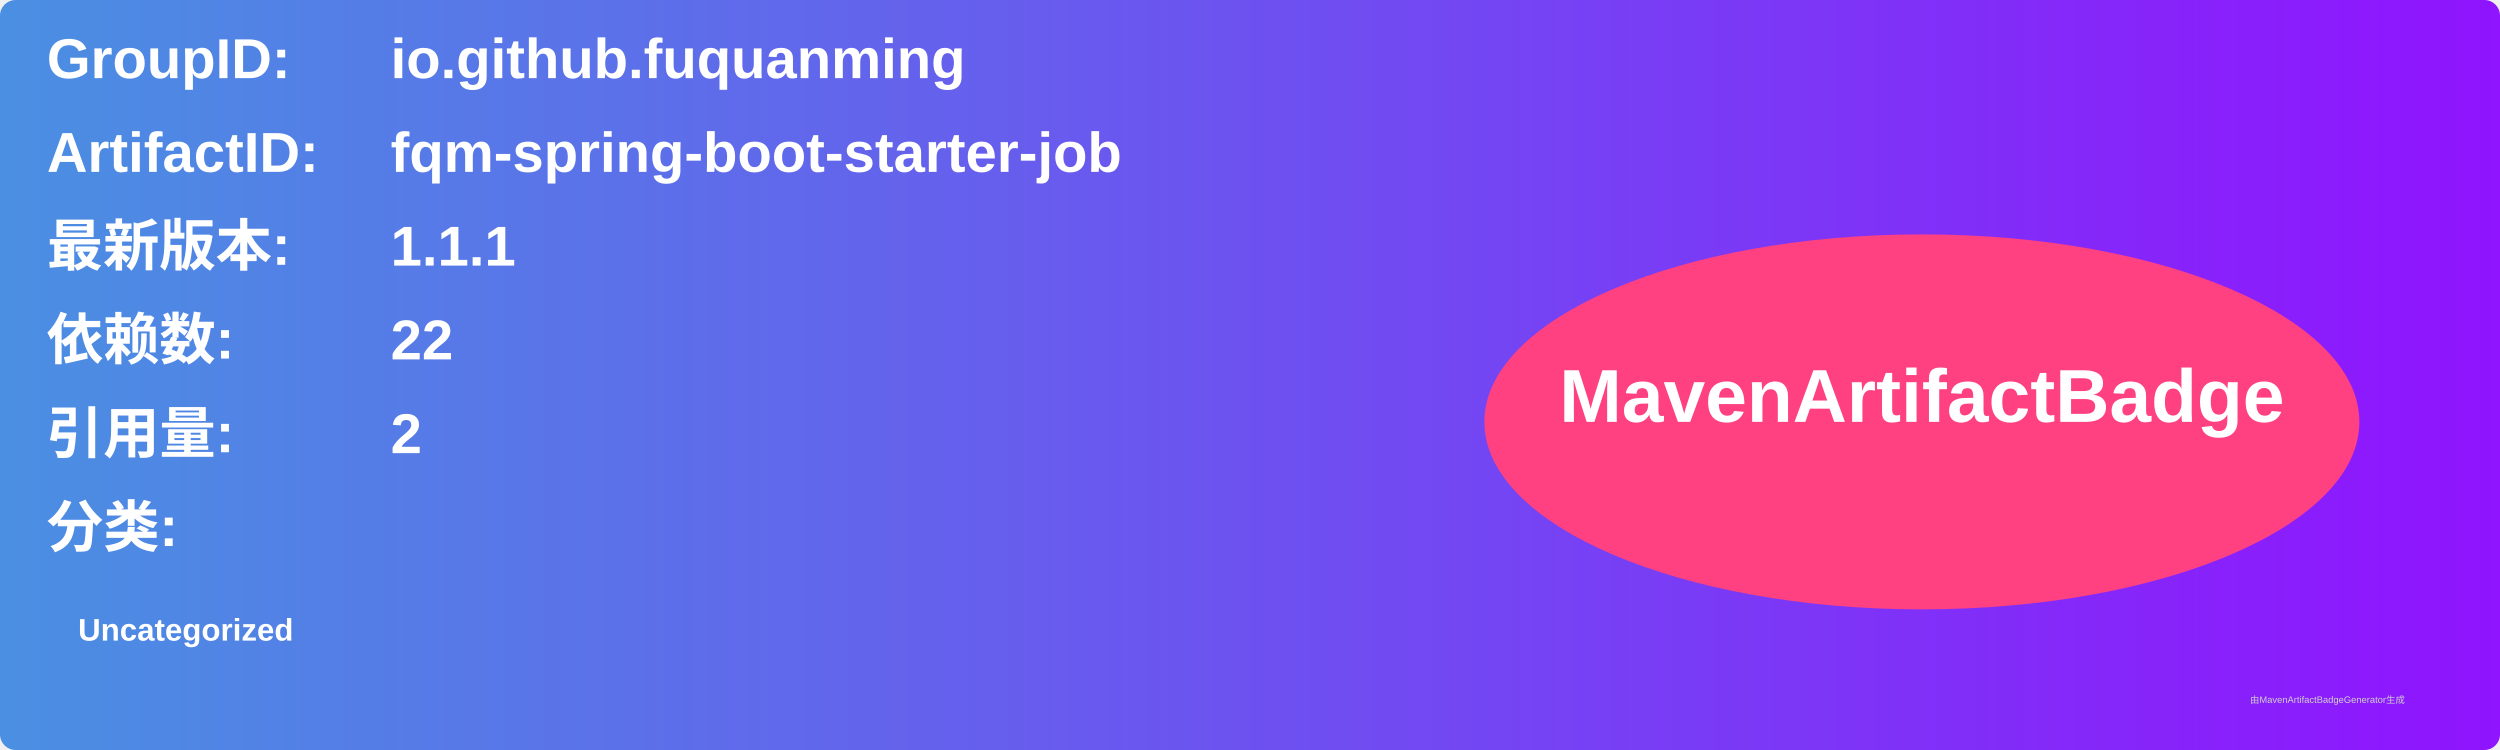
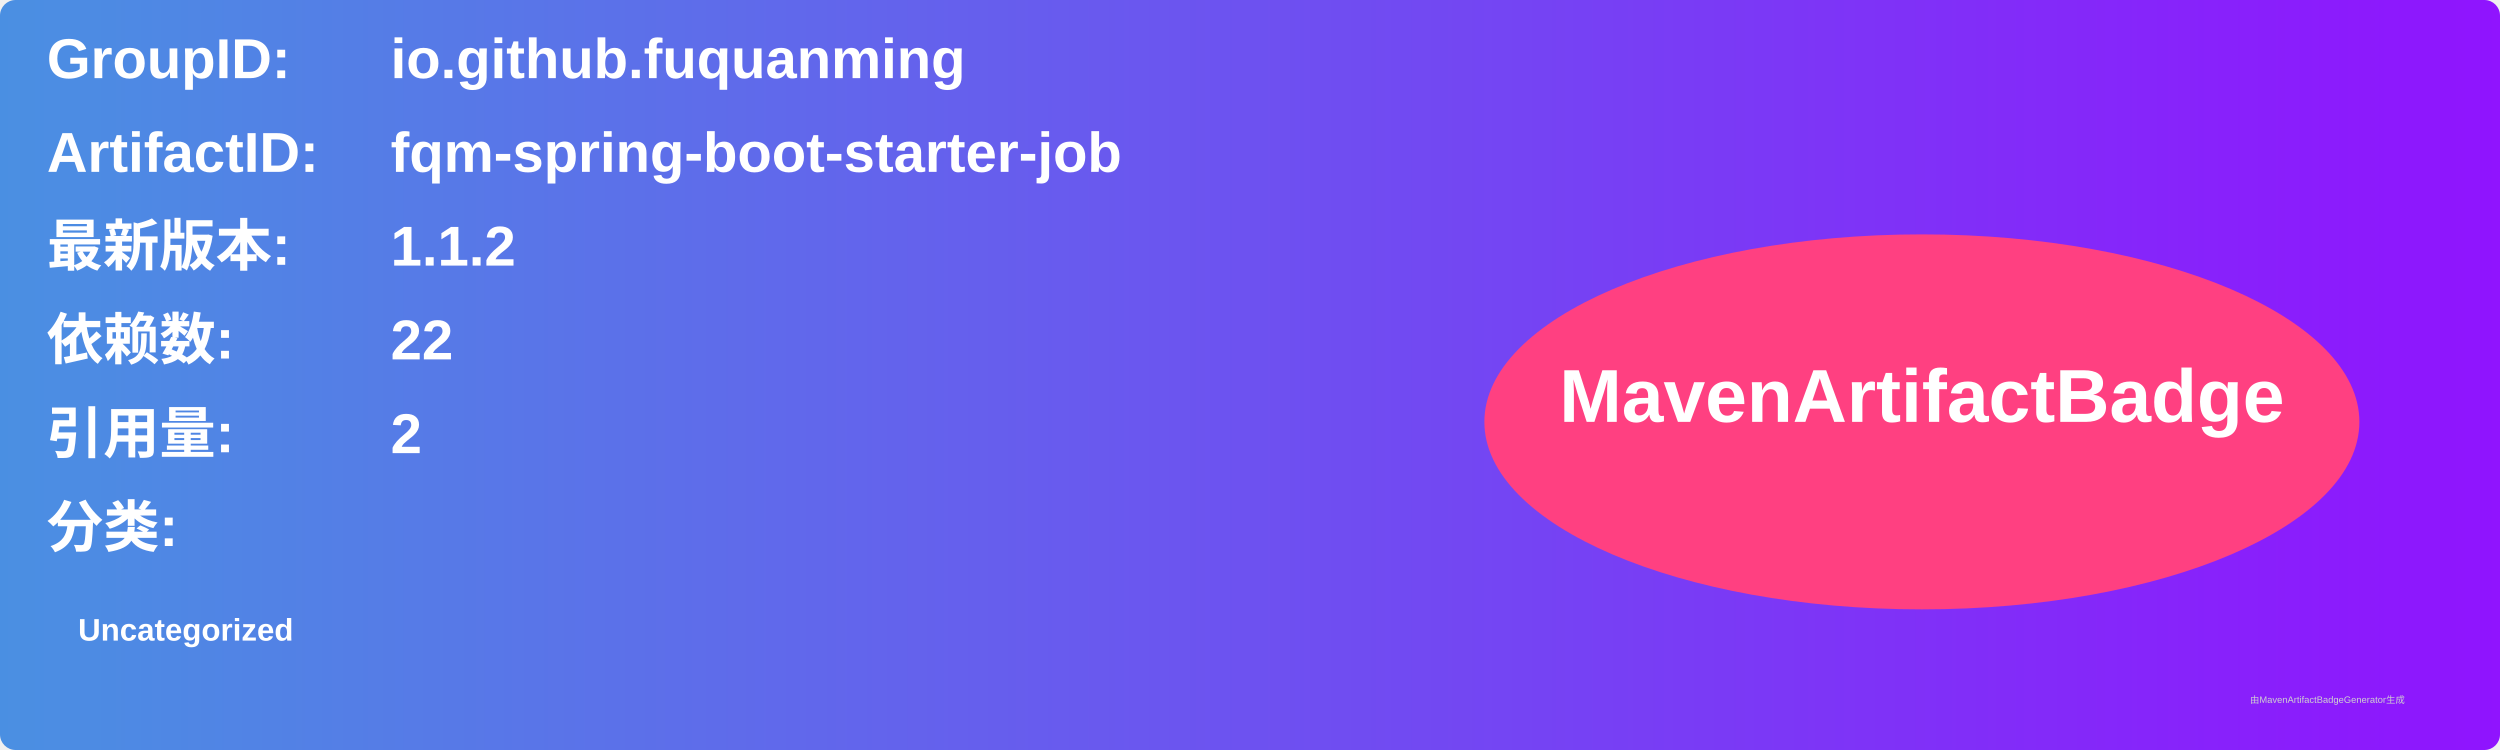
<svg xmlns="http://www.w3.org/2000/svg" width="800" height="240" viewBox="0 0 800 240">
  <linearGradient id="grad" x1="0%" y1="0%" x2="100%" y2="0%">
    <stop offset="0%" stop-color="#4a90e2" />
    <stop offset="100%" stop-color="#9013fe" />
  </linearGradient>
  <rect width="100%" height="100%" rx="5" ry="5" fill="url(#grad)" />
  <g transform="translate(15, 15)">
    <text x="0" y="10" font-family="Arial" font-size="18" fill="white" font-weight="bold" width="260">GroupID:</text>
    <text x="110" y="10" font-family="Arial" font-size="18" fill="white" font-weight="bold" width="460">io.github.fuquanming</text>
    <text x="0" y="40" font-family="Arial" font-size="18" fill="white" font-weight="bold" width="260">ArtifactID:</text>
    <text x="110" y="40" font-family="Arial" font-size="18" fill="white" font-weight="bold" width="460">fqm-spring-boot-starter-job</text>
    <text x="0" y="70" font-family="Arial" font-size="18" fill="white" font-weight="bold">最新版本:</text>
    <text x="110" y="70" font-family="Arial" font-size="18" fill="white" font-weight="bold">
-       <tspan font-weight="bold">1.1.1</tspan>
+       <tspan font-weight="bold">1.1.2</tspan>
    </text>
    <text x="0" y="100" font-family="Arial" font-size="18" fill="white" font-weight="bold">依赖数: </text>
    <text x="110" y="100" font-family="Arial" font-size="18" fill="white">
      <tspan font-weight="bold">22</tspan>
    </text>
    <text x="0" y="130" font-family="Arial" font-size="18" fill="white" font-weight="bold">引用量: </text>
    <text x="110" y="130" font-family="Arial" font-size="18" fill="white">
      <tspan font-weight="bold">2</tspan>
    </text>
    <text x="0" y="160" font-family="Arial" font-size="18" fill="white" font-weight="bold">分类:</text>
    <text x="10" y="190" font-family="Arial" font-size="10" fill="white">
      <tspan font-weight="bold">Uncategorized</tspan>
    </text>
    <ellipse cx="600" cy="120" rx="140" ry="60" fill="#ff4081" />
    <text x="600" y="120" text-anchor="middle" font-family="Arial" font-size="24" fill="white" font-weight="bold">MavenArtifactBadge</text>
  </g>
  <text x="720" y="225" font-family="Arial" font-size="3" fill="#d0d0d0">由MavenArtifactBadgeGenerator生成</text>
</svg>
